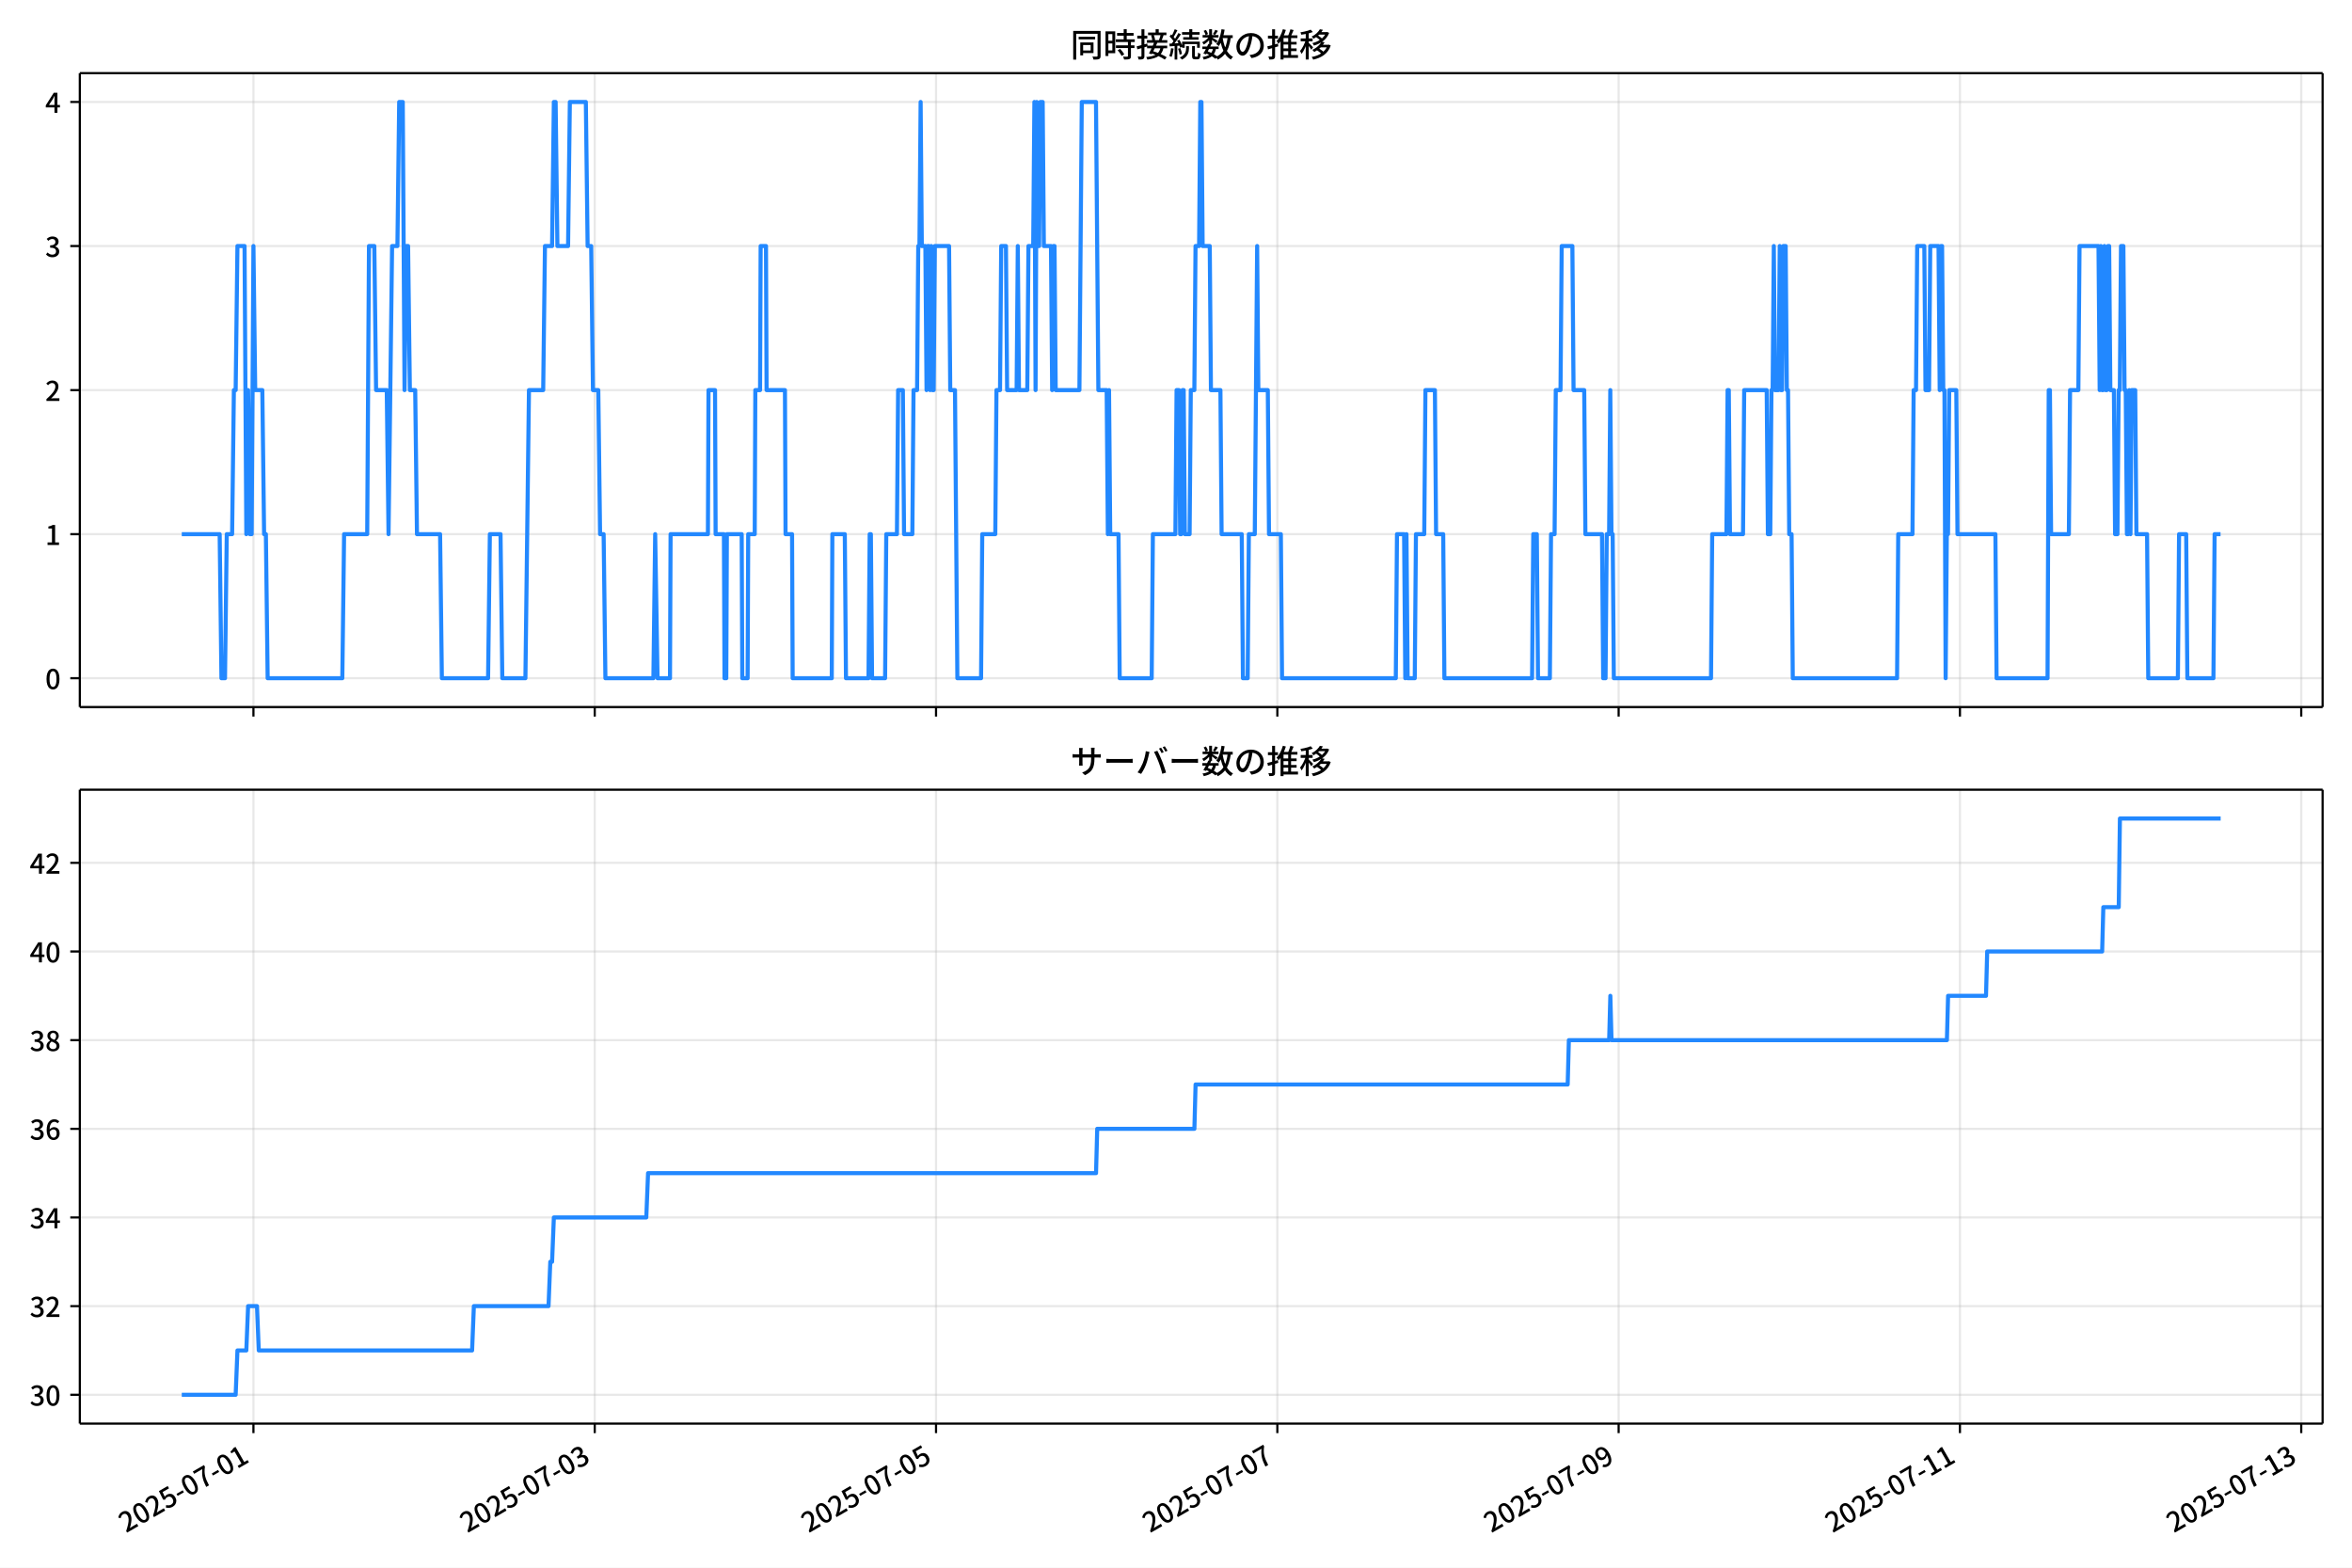
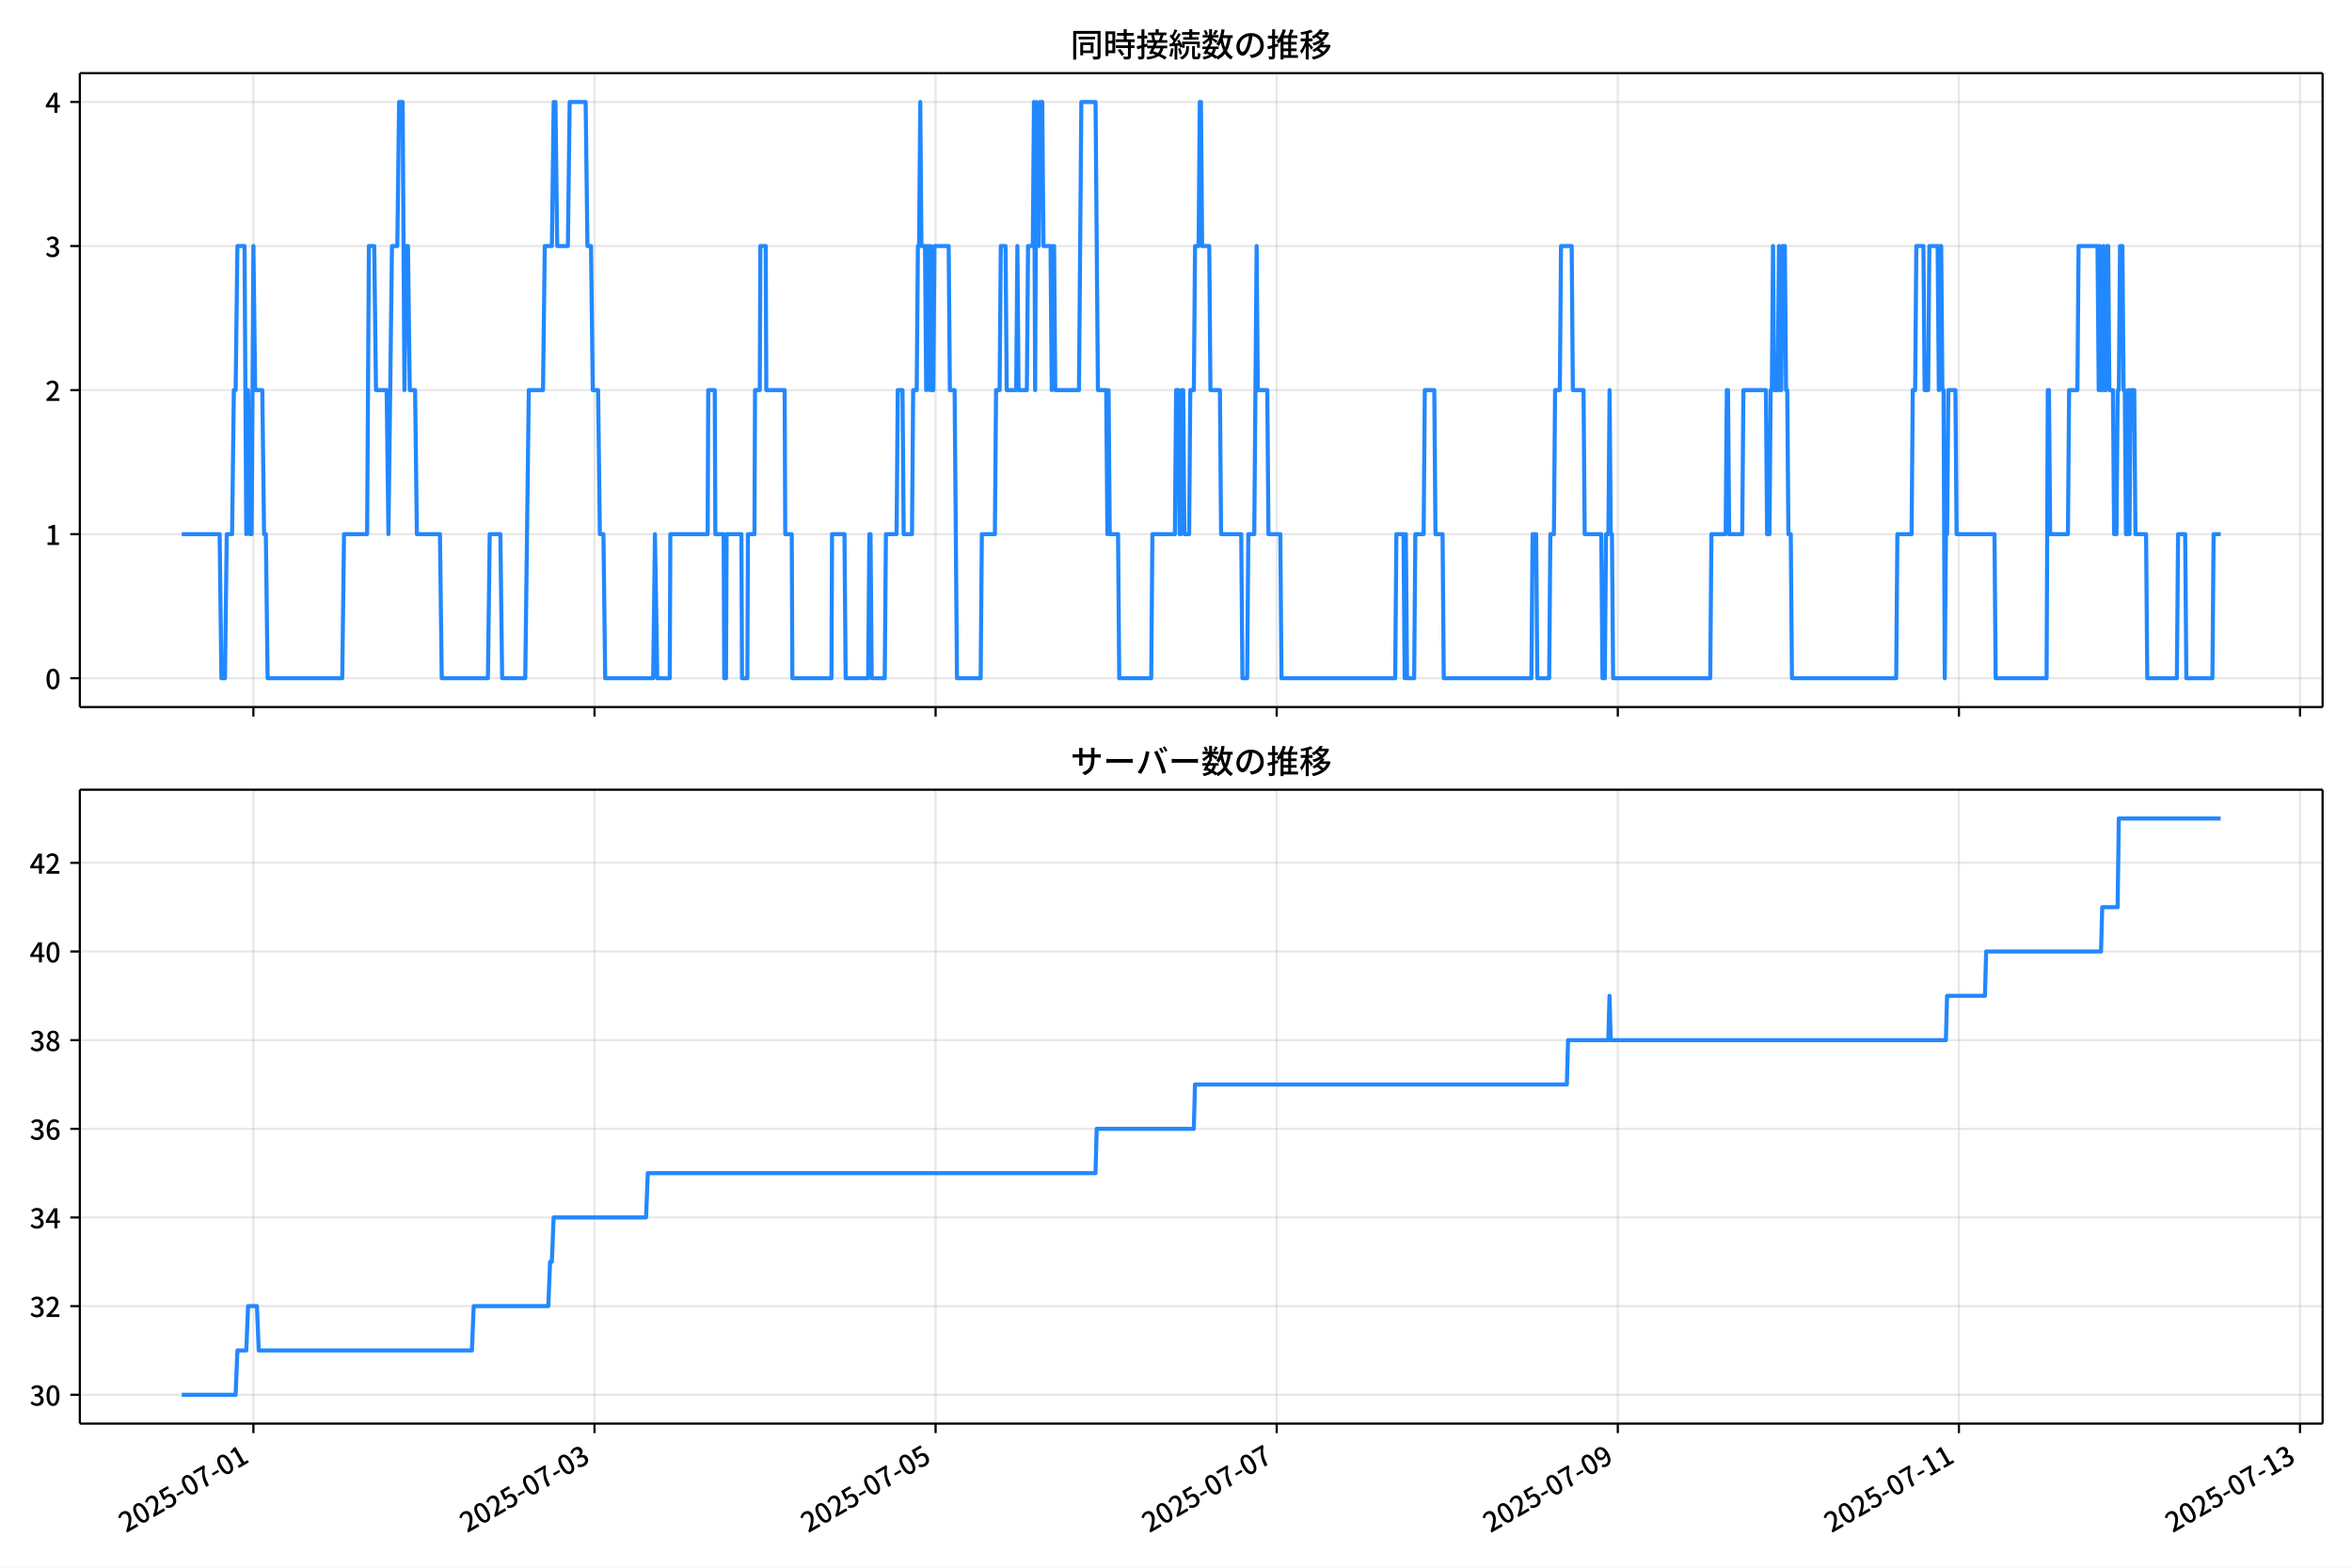
<svg xmlns="http://www.w3.org/2000/svg" xmlns:xlink="http://www.w3.org/1999/xlink" version="1.1" viewBox="0 0 864 576">
  <defs>
    <style type="text/css">*{stroke-linejoin: round; stroke-linecap: butt}</style>
  </defs>
  <g id="aa">
    <g id="ab">
      <path d="m0 576h864v-576h-864z" fill="#fff" />
    </g>
    <g id="ac">
      <g id="ad">
        <path d="m29.32 259.78h823.88v-232.9h-823.88z" fill="#fff" />
      </g>
      <g id="ae">
        <g id="af">
          <g id="ag">
-             <path d="m93.1 259.78v-232.9" clip-path="url(#f)" fill="none" stroke="#b0b0b0" stroke-linecap="square" stroke-opacity=".3" stroke-width=".8" />
+             <path d="m93.085 259.78v-232.9" clip-path="url(#f)" fill="none" stroke="#b0b0b0" stroke-linecap="square" stroke-opacity=".3" stroke-width=".8" />
          </g>
          <g id="ah">
            <defs>
              <path id="d" d="m0 0v3.5" stroke="#000" stroke-width=".8" />
            </defs>
-             <use x="93.1" y="259.778" stroke="#000000" stroke-width=".8" xlink:href="#d" />
+             <use x="93.085" y="259.778" stroke="#000000" stroke-width=".8" xlink:href="#d" />
          </g>
        </g>
        <g id="ai">
          <g id="aj">
-             <path d="m218.48 259.78v-232.9" clip-path="url(#f)" fill="none" stroke="#b0b0b0" stroke-linecap="square" stroke-opacity=".3" stroke-width=".8" />
+             <path d="m218.39 259.78v-232.9" clip-path="url(#f)" fill="none" stroke="#b0b0b0" stroke-linecap="square" stroke-opacity=".3" stroke-width=".8" />
          </g>
          <g id="ak">
-             <use x="218.476" y="259.778" stroke="#000000" stroke-width=".8" xlink:href="#d" />
+             <use x="218.388" y="259.778" stroke="#000000" stroke-width=".8" xlink:href="#d" />
          </g>
        </g>
        <g id="al">
          <g id="am">
-             <path d="m343.85 259.78v-232.9" clip-path="url(#f)" fill="none" stroke="#b0b0b0" stroke-linecap="square" stroke-opacity=".3" stroke-width=".8" />
+             <path d="m343.69 259.78v-232.9" clip-path="url(#f)" fill="none" stroke="#b0b0b0" stroke-linecap="square" stroke-opacity=".3" stroke-width=".8" />
          </g>
          <g id="an">
-             <use x="343.851" y="259.778" stroke="#000000" stroke-width=".8" xlink:href="#d" />
+             <use x="343.69" y="259.778" stroke="#000000" stroke-width=".8" xlink:href="#d" />
          </g>
        </g>
        <g id="ao">
          <g id="ap">
-             <path d="m469.23 259.78v-232.9" clip-path="url(#f)" fill="none" stroke="#b0b0b0" stroke-linecap="square" stroke-opacity=".3" stroke-width=".8" />
+             <path d="m468.99 259.78v-232.9" clip-path="url(#f)" fill="none" stroke="#b0b0b0" stroke-linecap="square" stroke-opacity=".3" stroke-width=".8" />
          </g>
          <g id="aq">
-             <use x="469.227" y="259.778" stroke="#000000" stroke-width=".8" xlink:href="#d" />
+             <use x="468.993" y="259.778" stroke="#000000" stroke-width=".8" xlink:href="#d" />
          </g>
        </g>
        <g id="ar">
          <g id="as">
-             <path d="m594.6 259.78v-232.9" clip-path="url(#f)" fill="none" stroke="#b0b0b0" stroke-linecap="square" stroke-opacity=".3" stroke-width=".8" />
+             <path d="m594.3 259.78v-232.9" clip-path="url(#f)" fill="none" stroke="#b0b0b0" stroke-linecap="square" stroke-opacity=".3" stroke-width=".8" />
          </g>
          <g id="at">
-             <use x="594.602" y="259.778" stroke="#000000" stroke-width=".8" xlink:href="#d" />
+             <use x="594.296" y="259.778" stroke="#000000" stroke-width=".8" xlink:href="#d" />
          </g>
        </g>
        <g id="au">
          <g id="av">
-             <path d="m719.98 259.78v-232.9" clip-path="url(#f)" fill="none" stroke="#b0b0b0" stroke-linecap="square" stroke-opacity=".3" stroke-width=".8" />
+             <path d="m719.6 259.78v-232.9" clip-path="url(#f)" fill="none" stroke="#b0b0b0" stroke-linecap="square" stroke-opacity=".3" stroke-width=".8" />
          </g>
          <g id="aw">
-             <use x="719.978" y="259.778" stroke="#000000" stroke-width=".8" xlink:href="#d" />
+             <use x="719.598" y="259.778" stroke="#000000" stroke-width=".8" xlink:href="#d" />
          </g>
        </g>
        <g id="ax">
          <g id="ay">
-             <path d="m845.35 259.78v-232.9" clip-path="url(#f)" fill="none" stroke="#b0b0b0" stroke-linecap="square" stroke-opacity=".3" stroke-width=".8" />
+             <path d="m844.9 259.78v-232.9" clip-path="url(#f)" fill="none" stroke="#b0b0b0" stroke-linecap="square" stroke-opacity=".3" stroke-width=".8" />
          </g>
          <g id="az">
-             <use x="845.353" y="259.778" stroke="#000000" stroke-width=".8" xlink:href="#d" />
+             <use x="844.901" y="259.778" stroke="#000000" stroke-width=".8" xlink:href="#d" />
          </g>
        </g>
      </g>
      <g id="ba">
        <g id="bb">
          <g id="bc">
            <path d="m29.32 249.19h823.88" clip-path="url(#f)" fill="none" stroke="#b0b0b0" stroke-linecap="square" stroke-opacity=".3" stroke-width=".8" />
          </g>
          <g id="bd">
            <defs>
              <path id="g" d="m0 0h-3.5" stroke="#000" stroke-width=".8" />
            </defs>
            <use x="29.32" y="249.191" stroke="#000000" stroke-width=".8" xlink:href="#g" />
          </g>
          <g id="be">
            <g transform="translate(16.62 253.18) scale(.1 -.1)">
              <defs>
                <path id="a" transform="scale(.015625)" d="m1830-90q-460 0-806 275-346 276-535 823-188 547-188 1366 0 820 188 1357 189 538 535 803 346 266 806 266 461 0 800-269 340-269 528-803 189-534 189-1354 0-819-189-1366-188-547-528-823-339-275-800-275zm0 589q237 0 422 185 186 186 288 599 103 413 103 1091 0 679-103 1082-102 403-288 582-185 180-422 180-236 0-422-180-186-179-292-582-105-403-105-1082 0-678 105-1091 106-413 292-599 186-185 422-185z" />
              </defs>
              <use xlink:href="#a" />
            </g>
          </g>
        </g>
        <g id="bf">
          <g id="bg">
            <path d="m29.32 196.26h823.88" clip-path="url(#f)" fill="none" stroke="#b0b0b0" stroke-linecap="square" stroke-opacity=".3" stroke-width=".8" />
          </g>
          <g id="bh">
            <use x="29.32" y="196.26" stroke="#000000" stroke-width=".8" xlink:href="#g" />
          </g>
          <g id="bi">
            <g transform="translate(16.62 200.25) scale(.1 -.1)">
              <defs>
                <path id="k" transform="scale(.015625)" d="m544 0v608h1037v3277h-845v467q333 58 579 147 247 90 451 218h557v-4109h915v-608h-2694z" />
              </defs>
              <use xlink:href="#k" />
            </g>
          </g>
        </g>
        <g id="bj">
          <g id="bk">
            <path d="m29.32 143.33h823.88" clip-path="url(#f)" fill="none" stroke="#b0b0b0" stroke-linecap="square" stroke-opacity=".3" stroke-width=".8" />
          </g>
          <g id="bl">
            <use x="29.32" y="143.329" stroke="#000000" stroke-width=".8" xlink:href="#g" />
          </g>
          <g id="bm">
            <g transform="translate(16.62 147.31) scale(.1 -.1)">
              <defs>
                <path id="b" transform="scale(.015625)" d="m282 0v429q697 621 1164 1136 468 515 701 956 234 442 234 826 0 256-87 451-86 196-262 301-176 106-445 106-275 0-506-151-230-150-422-368l-416 410q301 333 637 518 336 186 803 186 429 0 749-176t496-493 176-745q0-455-224-919t-615-935q-390-470-889-950 186 20 394 36t374 16h1184v-634h-3046z" />
              </defs>
              <use xlink:href="#b" />
            </g>
          </g>
        </g>
        <g id="bn">
          <g id="bo">
            <path d="m29.32 90.398h823.88" clip-path="url(#f)" fill="none" stroke="#b0b0b0" stroke-linecap="square" stroke-opacity=".3" stroke-width=".8" />
          </g>
          <g id="bp">
            <use x="29.32" y="90.398" stroke="#000000" stroke-width=".8" xlink:href="#g" />
          </g>
          <g id="bq">
            <g transform="translate(16.62 94.383) scale(.1 -.1)">
              <defs>
                <path id="j" transform="scale(.015625)" d="m1715-90q-371 0-656 90t-503 240q-217 150-377 323l359 474q211-205 479-359 269-153 634-153 269 0 467 92 199 93 311 266t112 423q0 256-125 451t-429 300q-304 106-835 106v551q467 0 732 105 266 106 384 291 119 186 119 423 0 307-192 489-192 183-531 183-269 0-503-119-233-118-438-316l-384 460q282 256 614 413 333 157 737 157 422 0 748-144 327-144 512-413 186-269 186-659 0-403-221-685-221-281-592-422v-26q269-70 490-227t349-400 128-557q0-422-215-726-214-304-573-468-358-163-787-163z" />
              </defs>
              <use xlink:href="#j" />
            </g>
          </g>
        </g>
        <g id="br">
          <g id="bs">
            <path d="m29.32 37.466h823.88" clip-path="url(#f)" fill="none" stroke="#b0b0b0" stroke-linecap="square" stroke-opacity=".3" stroke-width=".8" />
          </g>
          <g id="bt">
            <use x="29.32" y="37.466" stroke="#000000" stroke-width=".8" xlink:href="#g" />
          </g>
          <g id="bu">
            <g transform="translate(16.62 41.451) scale(.1 -.1)">
              <defs>
                <path id="l" transform="scale(.015625)" d="m2170 0v3072q0 192 12 457 13 266 20 458h-26q-90-179-183-365-92-185-195-364l-921-1415h2579v-576h-3328v493l1875 2957h858v-4717h-691z" />
              </defs>
              <use xlink:href="#l" />
            </g>
          </g>
        </g>
      </g>
      <g id="bv">
-         <path d="m66.769 196.26h13.924l.653 52.931h1.306l.653-52.931h1.959l.653-52.931h.653l.653-52.931h2.612l.653 105.86.653-52.931.653 52.931h.653l.653-105.86.653 52.931h2.612l.653 52.931h.653l.653 52.931h27.426l.653-52.931h8.489l.653-105.86h1.959l.653 52.931h3.918l.653 52.931 1.306-105.86h1.959l.653-52.931h1.306l.653 105.86.653-52.931h.653l.653 52.931h1.959l.653 52.931h8.489l.653 52.931h16.978l.653-52.931h3.918l.653 52.931h8.489l1.306-105.86h5.224l.653-52.931h2.612l.653-52.931h.653l.653 52.931h3.918l.653-52.931h5.877l.653 52.931h1.306l.653 52.931h1.959l.653 52.931h1.306l.653 52.931h17.631l.653-52.931.871 52.931h4.571l.218-52.931h13.713l.218-52.931h2.394l.218 52.931h3.047l.218 52.931h.653l.218-52.931h5.442l.218 52.931h1.959l.218-52.931h2.394l.218-52.931h1.741l.218-52.931h1.959l.218 52.931h6.748l.218 52.931h2.394l.218 52.931h14.366l.218-52.931h4.571l.435 52.931h8.271l.435-52.931h.435l.435 52.931h4.789l.435-52.931h3.918l.435-52.931h1.741l.435 52.931h3.047l.435-52.931h1.306l.435-52.931h.435l.435-52.931.435 52.931h1.306l.435 52.931.435-52.931h.435l.435 52.931.435-52.931.435 52.931h.435l.435-52.931h5.224l.435 52.931h1.741l.871 105.86h8.707l.435-52.931h4.789l.435-52.931h1.306l.435-52.931h1.741l.435 52.931h3.483l.435-52.931.435 52.931h3.047l.435-52.931h1.741l.435-52.931.435 105.86.435-105.86.435 52.931h.435l.435-52.931h.871l.435 52.931h2.612l.435 52.931.435-52.931h.435l.435 52.931h8.707l.871-105.86h5.224l.871 105.86h3.047l.435 52.931.435-52.931.435 52.931h3.047l.435 52.931h11.754l.435-52.931h8.271l.435-52.931h.871l.435 52.931h.435l.435-52.931h.435l.435 52.931h1.741l.435-52.931h1.306l.435-52.931h1.306l.435-52.931h.435l.435 52.931h2.612l.435 52.931h3.483l.435 52.931h7.401l.435 52.931h1.741l.435-52.931h2.177l.871-105.86.435 52.931h3.483l.435 52.931h4.353l.435 52.931h41.792l.435-52.931h2.612l.435 52.931.435-52.931.435 52.931h2.612l.435-52.931h3.047l.435-52.931h3.483l.435 52.931h2.612l.435 52.931h32.215l.435-52.931h1.306l.435 52.931h4.353l.435-52.931h1.306l.435-52.931h1.741l.435-52.931h3.918l.435 52.931h3.918l.435 52.931h6.095l.435 52.931h.871l.435-52.931h.871l.435-52.931.435 52.931h.435l.435 52.931h35.697l.435-52.931h5.224l.435-52.931h.435l.435 52.931h4.789l.435-52.931h8.271l.435 52.931h.871l.435-52.931h.435l.435-52.931.435 52.931h1.306l.435-52.931.435 52.931h.435l.435-52.931h.871l.435 52.931h.435l.435 52.931h.871l.435 52.931h38.309l.435-52.931h5.224l.435-52.931h.871l.435-52.931h2.612l.435 52.931h1.306l.435-52.931h3.047l.435 52.931.435-52.931h.435l.435 52.931h.435l.435 105.86.435-52.931h.435l.435-52.931h2.612l.435 52.931h13.931l.435 52.931h18.719l.435-105.86h.435l.435 52.931h6.53l.435-52.931h3.047l.435-52.931h6.965l.435 52.931.435-52.931.435 52.931h.435l.435-52.931.435 52.931h.435l.435-52.931h.435l.435 52.931h1.306l.435 52.931h.871l.435-52.931h.435l.435-52.931h.871l.435 52.931h.435l.435 52.931h.435l.435-52.931.435 52.931.435-52.931h1.306l.435 52.931h3.918l.435 52.931h10.883l.435-52.931h2.612l.435 52.931h9.577l.435-52.931h2.177v0" clip-path="url(#f)" fill="none" stroke="#28f" stroke-linecap="square" stroke-width="1.5" />
+         <path d="m66.769 196.26h13.916l.653 52.931h1.305l.653-52.931h1.958l.653-52.931h.653l.653-52.931h2.611l.653 105.86.653-52.931.653 52.931h.653l.653-105.86.653 52.931h2.611l.653 52.931h.653l.653 52.931h27.41l.653-52.931h8.484l.653-105.86h1.958l.653 52.931h3.916l.653 52.931 1.305-105.86h1.958l.653-52.931h1.305l.653 105.86.653-52.931h.653l.653 52.931h1.958l.653 52.931h8.484l.653 52.931h16.968l.653-52.931h3.916l.653 52.931h8.484l1.305-105.86h5.221l.653-52.931h2.611l.653-52.931h.653l.653 52.931h3.916l.653-52.931h5.874l.653 52.931h1.305l.653 52.931h1.958l.653 52.931h1.305l.653 52.931h17.621l.653-52.931.87 52.931h4.568l.218-52.931h13.705l.218-52.931h2.393l.218 52.931h3.046l.218 52.931h.653l.218-52.931h5.439l.218 52.931h1.958l.218-52.931h2.393l.218-52.931h1.74l.218-52.931h1.958l.218 52.931h6.744l.218 52.931h2.393l.218 52.931h14.358l.218-52.931h4.568l.435 52.931h8.267l.435-52.931h.435l.435 52.931h4.786l.435-52.931h3.916l.435-52.931h1.74l.435 52.931h3.046l.435-52.931h1.305l.435-52.931h.435l.435-52.931.435 52.931h1.305l.435 52.931.435-52.931h.435l.435 52.931.435-52.931.435 52.931h.435l.435-52.931h5.221l.435 52.931h1.74l.87 105.86h8.702l.435-52.931h4.786l.435-52.931h1.305l.435-52.931h1.74l.435 52.931h3.481l.435-52.931.435 52.931h3.046l.435-52.931h1.74l.435-52.931.435 105.86.435-105.86.435 52.931h.435l.435-52.931h.87l.435 52.931h2.611l.435 52.931.435-52.931h.435l.435 52.931h8.702l.87-105.86h5.221l.87 105.86h3.046l.435 52.931.435-52.931.435 52.931h3.046l.435 52.931h11.747l.435-52.931h8.267l.435-52.931h.87l.435 52.931h.435l.435-52.931h.435l.435 52.931h1.74l.435-52.931h1.305l.435-52.931h1.305l.435-52.931h.435l.435 52.931h2.611l.435 52.931h3.481l.435 52.931h7.396l.435 52.931h1.74l.435-52.931h2.175l.87-105.86.435 52.931h3.481l.435 52.931h4.351l.435 52.931h41.768l.435-52.931h2.611l.435 52.931.435-52.931.435 52.931h2.611l.435-52.931h3.046l.435-52.931h3.481l.435 52.931h2.611l.435 52.931h32.196l.435-52.931h1.305l.435 52.931h4.351l.435-52.931h1.305l.435-52.931h1.74l.435-52.931h3.916l.435 52.931h3.916l.435 52.931h6.091l.435 52.931h.87l.435-52.931h.87l.435-52.931.435 52.931h.435l.435 52.931h35.676l.435-52.931h5.221l.435-52.931h.435l.435 52.931h4.786l.435-52.931h8.267l.435 52.931h.87l.435-52.931h.435l.435-52.931.435 52.931h1.305l.435-52.931.435 52.931h.435l.435-52.931h.87l.435 52.931h.435l.435 52.931h.87l.435 52.931h38.287l.435-52.931h5.221l.435-52.931h.87l.435-52.931h2.611l.435 52.931h1.305l.435-52.931h3.046l.435 52.931.435-52.931h.435l.435 52.931h.435l.435 105.86.435-52.931h.435l.435-52.931h2.611l.435 52.931h13.923l.435 52.931h18.708l.435-105.86h.435l.435 52.931h6.526l.435-52.931h3.046l.435-52.931h6.961l.435 52.931.435-52.931.435 52.931h.435l.435-52.931.435 52.931h.435l.435-52.931h.435l.435 52.931h1.305l.435 52.931h.87l.435-52.931h.435l.435-52.931h.87l.435 52.931h.435l.435 52.931h.435l.435-52.931.435 52.931.435-52.931h1.305l.435 52.931h3.916l.435 52.931h10.877l.435-52.931h2.611l.435 52.931h9.572l.435-52.931h2.611v0" clip-path="url(#f)" fill="none" stroke="#28f" stroke-linecap="square" stroke-width="1.5" />
      </g>
      <g id="bw">
        <path d="m29.32 259.78v-232.9" fill="none" stroke="#000" stroke-linecap="square" stroke-width=".8" />
      </g>
      <g id="bx">
        <path d="m853.2 259.78v-232.9" fill="none" stroke="#000" stroke-linecap="square" stroke-width=".8" />
      </g>
      <g id="by">
        <path d="m29.32 259.78h823.88" fill="none" stroke="#000" stroke-linecap="square" stroke-width=".8" />
      </g>
      <g id="bz">
        <path d="m29.32 26.88h823.88" fill="none" stroke="#000" stroke-linecap="square" stroke-width=".8" />
      </g>
      <g id="ca">
        <g transform="translate(393.26 20.88) scale(.12 -.12)">
          <defs>
            <path id="u" transform="scale(.015625)" d="m1587 3936h3232v-518h-3232v518zm320-1114h557v-2534h-557v2534zm301 0h2291v-2086h-2291v512h1734v1069h-1734v505zm-1683 2260h5113v-570h-4524v-5056h-589v5626zm4768 0h595v-4896q0-250-67-397t-227-218q-160-77-426-96t-675-19q-13 83-45 192t-77 218q-45 108-89 185 281-13 527-13 247 0 330 0 83 7 118 42 36 35 36 112v4890z" />
            <path id="s" transform="scale(.015625)" d="m2714 4672h3238v-525h-3238v525zm-244-1235h3712v-538h-3712v538zm20-1184h3635v-531h-3635v531zm1523 3155h595v-2310h-595v2310zm832-2451h589v-2823q0-230-61-364-61-135-227-199-167-70-423-86t-633-16q-20 121-78 285-57 163-121 284 275-6 509-9t310-3q77 6 106 28 29 23 29 93v2810zm-2023-1677 487 282q153-160 313-352t294-381q135-189 206-343l-519-313q-64 153-189 348-124 196-278 394-154 199-314 365zm-2086 3718h1619v-4281h-1619v544h1056v3187h-1056v550zm32-1843h1293v-537h-1293v537zm-320 1843h563v-4832h-563v4832z" />
            <path id="t" transform="scale(.015625)" d="m3866 5408h614v-870h-614v870zm-1479-653h3597v-518h-3597v518zm-230-1485h4e3v-518h-4e3v518zm825 922 519 102q64-160 121-342 58-182 96-352 39-170 45-304l-544-128q-6 134-42 313-35 180-83 365-48 186-112 346zm1856 109 589-71q-96-275-202-557-105-281-195-486l-518 77q58 147 122 329 64 183 118 372t86 336zm-2643-2106h3943v-518h-3943v518zm1408 685 602-115q-167-371-362-784t-390-797-362-685l-525 179q160 288 346 666t368 784 323 752zm-659-2157 358 403q352-102 733-240 381-137 752-304 371-166 697-336 327-169 558-329l-384-461q-218 160-532 336-313 176-685 345-371 170-755 323-384 154-742 263zm1894 1114 583-71q-122-550-353-944-230-393-604-662t-922-435q-547-167-1296-269-25 128-93 269-67 141-137 230 678 64 1168 192t819 349q330 221 531 550 202 330 304 791zm-4684 217q396 90 953 240 557 151 1120 311l77-544q-525-154-1053-311-528-156-963-284l-134 588zm121 2093h1965v-563h-1965v563zm819 1248h576v-5229q0-236-51-374t-192-208q-141-77-355-99-214-23-541-16-13 115-64 288t-109 294q205-6 381-6t234 0q64 0 92 28 29 29 29 93v5229z" />
            <path id="r" transform="scale(.015625)" d="m4058 5408h595v-1798h-595v1798zm-1415-563h3443v-499h-3443v499zm231-992h3008v-499h-3008v499zm-224-877h3475v-1203h-531v729h-2432v-729h-512v1203zm1964-877h551v-1881q0-122 22-157 23-35 106-35 25 0 92 0 68 0 135 0t99 0q51 0 83 54t45 224 19 515q90-70 234-131t259-93q-19-429-83-662-64-234-183-326-118-93-316-93-39 0-103 0t-134 0-138 0q-67 0-99 0-237 0-365 64t-176 218q-48 153-48 422v1881zm-1164-6h550v-455q0-243-48-528-48-284-186-579-137-294-409-572-272-279-727-503-70 90-192 208-121 118-230 195 416 205 665 438 250 234 371 474 122 240 164 467 42 228 42 413v442zm-2240 3309 524-192q-121-244-259-503-137-259-275-496t-259-416l-410 173q122 186 246 438 125 253 240 515 116 263 193 481zm716-743 500-230q-224-359-496-756-272-396-548-764-275-368-518-650l-358 205q179 211 377 483 199 272 387 569 189 298 358 592 170 295 298 551zm-1721-665 307 403q166-154 339-340 173-185 320-364t224-327l-326-460q-77 160-218 348-141 189-314 384-172 196-332 356zm1485-832 435 179q128-211 249-458 122-246 215-474 93-227 137-412l-473-211q-32 185-119 422-86 237-201 486-115 250-243 468zm-1530-583q422 26 998 54 576 29 1184 68l7-499q-570-45-1127-84-556-38-992-70l-70 531zm1702-992 436 135q121-276 214-596t118-556l-454-148q-26 237-112 563-86 327-202 602zm-1363 109 499-83q-57-455-163-897-105-441-253-748-51 32-134 73-83 42-170 83-86 42-144 62 148 294 234 697t131 813zm691 627h525v-2861h-525v2861z" />
            <path id="n" transform="scale(.015625)" d="m224 2022h3187v-499h-3187v499zm51 2247h3111v-487h-3111v487zm1127-1735 563-121q-154-320-333-672t-352-679q-173-326-326-582l-532 173q148 243 324 566t345 669q170 346 311 646zm934-832 563-64q-89-480-262-838t-461-614-701-432-976-298q-25 128-99 269t-157 237q659 102 1085 303 426 202 666 554t342 883zm422 3597 519-211q-147-218-298-436-150-217-278-377l-403 186q121 173 252 413 132 240 208 425zm-1203 109h563v-2957h-563v2957zm-1075-320 448 186q134-192 246-420 112-227 157-393l-467-211q-38 172-147 406t-237 432zm1094-1050 397-236q-160-263-400-529-240-265-519-489-278-224-553-378-51 103-141 237-89 135-179 218 269 109 534 294 266 186 493 416 228 231 368 467zm487-204q83-45 246-145 163-99 352-211t346-211 221-150l-327-423q-83 77-230 198-147 122-317 253-170 132-327 250-156 119-259 189l295 250zm1798 396h2311v-556h-2311v556zm115 1178 615-90q-103-640-263-1235t-384-1101q-224-505-512-889-44 57-134 134t-186 157-166 125q275 339 473 796 199 458 340 995 141 538 217 1108zm1223-1510 614-58q-147-1101-445-1940-297-838-813-1443-515-604-1321-1014-26 71-90 177-64 105-134 208-70 102-128 159 742 346 1212 880 471 535 730 1290 260 755 375 1741zm-1005-135q134-851 387-1597 253-745 659-1305 407-560 1002-874-70-57-154-150-83-93-154-189-70-96-121-179-633 371-1056 988-422 618-688 1434-265 816-425 1783l550 89zm-3309-3065 327 416q377-148 754-330 378-182 701-378 324-195 548-368l-416-435q-211 179-519 378-307 198-666 383-358 186-729 334z" />
            <path id="q" transform="scale(.015625)" d="m3686 4378q-64-493-163-1041-99-547-265-1084-192-653-432-1104t-522-688-595-237q-320 0-596 221-275 221-448 621-172 400-172 931 0 537 220 1017 221 480 611 851 391 372 909 583 519 211 1121 211 576 0 1040-186 464-185 793-515 330-329 502-771 173-441 173-941 0-672-278-1194-278-521-816-851-538-329-1318-444l-378 601q166 20 307 42t263 48q307 70 585 217 279 148 496 375 218 227 342 534 125 308 125 692t-122 713q-121 330-358 573-236 243-582 380-346 138-781 138-525 0-935-186-409-185-694-489-284-304-432-656-147-352-147-678 0-365 89-605 90-240 224-355 135-115 276-115t288 144 297 457q151 314 298 800 147 461 246 982 100 522 145 1021l684-12z" />
            <path id="o" transform="scale(.015625)" d="m2995 2925h2893v-519h-2893v519zm0-1280h2893v-519h-2893v519zm-64-1299h3232v-557h-3232v557zm1312 3577h563v-3763h-563v3763zm429 1466 634-141q-154-390-340-794-185-403-339-684l-512 140q103 199 208 458 106 259 195 528 90 269 154 493zm-1472 25 582-147q-153-518-371-1018-217-499-483-931t-573-758q-38 64-109 160-70 96-147 198-77 103-141 160 416 416 733 1034t509 1302zm128-1203h2720v-537h-2720v-4205h-582v4422l313 320h269zm-3174-2157q396 90 953 240 557 151 1120 311l77-544q-525-154-1053-311-528-156-963-284l-134 588zm121 2093h1965v-563h-1965v563zm819 1248h576v-5229q0-236-51-374t-192-208q-141-77-355-99-214-23-541-16-13 115-64 288t-109 294q205-6 381-6t234 0q64 0 92 28 29 29 29 93v5229z" />
            <path id="m" transform="scale(.015625)" d="m4051 5402 595-109q-281-493-729-941t-1107-806q-39 64-106 144t-141 153q-73 74-137 119 608 288 1011 678t614 762zm-77-557h1511v-493h-1863l352 493zm1293 0h109l109 25 384-179q-192-505-496-905t-695-701q-390-301-845-519-454-217-947-358-44 109-137 253t-176 227q448 109 867 294 419 186 777 445 359 259 631 592t419 730v96zm-1990-954 377 307q167-96 336-218 170-121 320-249 151-128 247-237l-397-332q-90 108-237 236t-317 259q-169 132-329 234zm1107-934 595-109q-307-538-803-1031-496-492-1232-876-38 64-102 144t-138 156q-74 77-138 116 455 217 807 483t604 554q253 288 407 563zm-90-589h1460v-506h-1818l358 506zm1268 0h121l109 26 384-167q-192-614-531-1075t-787-794q-448-332-983-553-534-221-1129-355-45 115-132 269-86 153-176 249 551 96 1043 285 493 189 903 473 410 285 714 669t464 883v90zm-2132-1056 410 339q186-102 384-237 198-134 371-275t282-269l-435-371q-103 128-270 272-166 144-361 288t-381 253zm-2150 3533h589v-5376h-589v5376zm-992-1242h2336v-569h-2336v569zm1024-224 365-160q-96-339-231-707-134-368-291-727-157-358-336-672-179-313-365-537-44 128-134 291t-160 272q173 192 339 457 167 266 323 570 157 304 282 618t208 595zm941 1946 416-467q-314-122-695-221-380-99-784-173-403-74-780-131-20 102-71 236-51 135-102 231 358 58 732 138 375 80 711 179t573 208zm-397-2579q58-45 179-170 122-125 266-266 144-140 259-265t160-183l-352-473q-58 102-157 255-99 154-218 317-118 164-227 311-108 147-185 237l275 237z" />
          </defs>
          <use xlink:href="#u" />
          <use transform="translate(100)" xlink:href="#s" />
          <use transform="translate(200)" xlink:href="#t" />
          <use transform="translate(300)" xlink:href="#r" />
          <use transform="translate(400)" xlink:href="#n" />
          <use transform="translate(500)" xlink:href="#q" />
          <use transform="translate(600)" xlink:href="#o" />
          <use transform="translate(700)" xlink:href="#m" />
        </g>
      </g>
    </g>
    <g id="cb">
      <g id="cc">
        <path d="m29.32 523.06h823.88v-232.9h-823.88z" fill="#fff" />
      </g>
      <g id="cd">
        <g id="ce">
          <g id="cf">
-             <path d="m93.1 523.06v-232.9" clip-path="url(#c)" fill="none" stroke="#b0b0b0" stroke-linecap="square" stroke-opacity=".3" stroke-width=".8" />
+             <path d="m93.085 523.06v-232.9" clip-path="url(#c)" fill="none" stroke="#b0b0b0" stroke-linecap="square" stroke-opacity=".3" stroke-width=".8" />
          </g>
          <g id="cg">
-             <use x="93.1" y="523.055" stroke="#000000" stroke-width=".8" xlink:href="#d" />
+             <use x="93.085" y="523.055" stroke="#000000" stroke-width=".8" xlink:href="#d" />
          </g>
          <g id="ch">
-             <g transform="translate(46.311 563.33) rotate(-30) scale(.1 -.1)">
+             <g transform="translate(46.295 563.33) rotate(-30) scale(.1 -.1)">
              <defs>
                <path id="i" transform="scale(.015625)" d="m1715-90q-365 0-653 90t-506 237q-217 147-383 307l352 480q134-134 294-246t361-183q202-70 452-70 262 0 473 118 212 119 333 346 122 227 122 541 0 460-247 716-246 256-649 256-224 0-384-64t-365-198l-365 237 141 2240h2387v-627h-1747l-109-1204q154 77 307 118 154 42 340 42 397 0 723-160t518-490q192-329 192-847 0-519-224-887t-586-560q-361-192-777-192z" />
                <path id="e" transform="scale(.015625)" d="m301 1536v544h1689v-544h-1689z" />
                <path id="h" transform="scale(.015625)" d="m1235 0q32 646 109 1187t224 1024 384 941 576 938h-2208v627h3027v-455q-409-512-665-989-256-476-397-969t-205-1053-90-1251h-755z" />
              </defs>
              <use xlink:href="#b" />
              <use transform="translate(57)" xlink:href="#a" />
              <use transform="translate(114)" xlink:href="#b" />
              <use transform="translate(171)" xlink:href="#i" />
              <use transform="translate(228)" xlink:href="#e" />
              <use transform="translate(263.7)" xlink:href="#a" />
              <use transform="translate(320.7)" xlink:href="#h" />
              <use transform="translate(377.7)" xlink:href="#e" />
              <use transform="translate(413.4)" xlink:href="#a" />
              <use transform="translate(470.4)" xlink:href="#k" />
            </g>
          </g>
        </g>
        <g id="ci">
          <g id="cj">
-             <path d="m218.48 523.06v-232.9" clip-path="url(#c)" fill="none" stroke="#b0b0b0" stroke-linecap="square" stroke-opacity=".3" stroke-width=".8" />
+             <path d="m218.39 523.06v-232.9" clip-path="url(#c)" fill="none" stroke="#b0b0b0" stroke-linecap="square" stroke-opacity=".3" stroke-width=".8" />
          </g>
          <g id="ck">
-             <use x="218.476" y="523.055" stroke="#000000" stroke-width=".8" xlink:href="#d" />
+             <use x="218.388" y="523.055" stroke="#000000" stroke-width=".8" xlink:href="#d" />
          </g>
          <g id="cl">
-             <g transform="translate(171.69 563.33) rotate(-30) scale(.1 -.1)">
+             <g transform="translate(171.6 563.33) rotate(-30) scale(.1 -.1)">
              <use xlink:href="#b" />
              <use transform="translate(57)" xlink:href="#a" />
              <use transform="translate(114)" xlink:href="#b" />
              <use transform="translate(171)" xlink:href="#i" />
              <use transform="translate(228)" xlink:href="#e" />
              <use transform="translate(263.7)" xlink:href="#a" />
              <use transform="translate(320.7)" xlink:href="#h" />
              <use transform="translate(377.7)" xlink:href="#e" />
              <use transform="translate(413.4)" xlink:href="#a" />
              <use transform="translate(470.4)" xlink:href="#j" />
            </g>
          </g>
        </g>
        <g id="cm">
          <g id="cn">
-             <path d="m343.85 523.06v-232.9" clip-path="url(#c)" fill="none" stroke="#b0b0b0" stroke-linecap="square" stroke-opacity=".3" stroke-width=".8" />
+             <path d="m343.69 523.06v-232.9" clip-path="url(#c)" fill="none" stroke="#b0b0b0" stroke-linecap="square" stroke-opacity=".3" stroke-width=".8" />
          </g>
          <g id="co">
-             <use x="343.851" y="523.055" stroke="#000000" stroke-width=".8" xlink:href="#d" />
+             <use x="343.69" y="523.055" stroke="#000000" stroke-width=".8" xlink:href="#d" />
          </g>
          <g id="cp">
-             <g transform="translate(297.06 563.33) rotate(-30) scale(.1 -.1)">
+             <g transform="translate(296.9 563.33) rotate(-30) scale(.1 -.1)">
              <use xlink:href="#b" />
              <use transform="translate(57)" xlink:href="#a" />
              <use transform="translate(114)" xlink:href="#b" />
              <use transform="translate(171)" xlink:href="#i" />
              <use transform="translate(228)" xlink:href="#e" />
              <use transform="translate(263.7)" xlink:href="#a" />
              <use transform="translate(320.7)" xlink:href="#h" />
              <use transform="translate(377.7)" xlink:href="#e" />
              <use transform="translate(413.4)" xlink:href="#a" />
              <use transform="translate(470.4)" xlink:href="#i" />
            </g>
          </g>
        </g>
        <g id="cq">
          <g id="cr">
-             <path d="m469.23 523.06v-232.9" clip-path="url(#c)" fill="none" stroke="#b0b0b0" stroke-linecap="square" stroke-opacity=".3" stroke-width=".8" />
+             <path d="m468.99 523.06v-232.9" clip-path="url(#c)" fill="none" stroke="#b0b0b0" stroke-linecap="square" stroke-opacity=".3" stroke-width=".8" />
          </g>
          <g id="cs">
-             <use x="469.227" y="523.055" stroke="#000000" stroke-width=".8" xlink:href="#d" />
+             <use x="468.993" y="523.055" stroke="#000000" stroke-width=".8" xlink:href="#d" />
          </g>
          <g id="ct">
-             <g transform="translate(422.44 563.33) rotate(-30) scale(.1 -.1)">
+             <g transform="translate(422.2 563.33) rotate(-30) scale(.1 -.1)">
              <use xlink:href="#b" />
              <use transform="translate(57)" xlink:href="#a" />
              <use transform="translate(114)" xlink:href="#b" />
              <use transform="translate(171)" xlink:href="#i" />
              <use transform="translate(228)" xlink:href="#e" />
              <use transform="translate(263.7)" xlink:href="#a" />
              <use transform="translate(320.7)" xlink:href="#h" />
              <use transform="translate(377.7)" xlink:href="#e" />
              <use transform="translate(413.4)" xlink:href="#a" />
              <use transform="translate(470.4)" xlink:href="#h" />
            </g>
          </g>
        </g>
        <g id="cu">
          <g id="cv">
-             <path d="m594.6 523.06v-232.9" clip-path="url(#c)" fill="none" stroke="#b0b0b0" stroke-linecap="square" stroke-opacity=".3" stroke-width=".8" />
+             <path d="m594.3 523.06v-232.9" clip-path="url(#c)" fill="none" stroke="#b0b0b0" stroke-linecap="square" stroke-opacity=".3" stroke-width=".8" />
          </g>
          <g id="cw">
-             <use x="594.602" y="523.055" stroke="#000000" stroke-width=".8" xlink:href="#d" />
+             <use x="594.296" y="523.055" stroke="#000000" stroke-width=".8" xlink:href="#d" />
          </g>
          <g id="cx">
-             <g transform="translate(547.81 563.33) rotate(-30) scale(.1 -.1)">
+             <g transform="translate(547.51 563.33) rotate(-30) scale(.1 -.1)">
              <defs>
                <path id="v" transform="scale(.015625)" d="m1562-90q-410 0-708 150-297 151-502 356l403 461q141-160 346-256t422-96q224 0 425 102 202 103 352 333 151 230 237 614 87 384 87 941 0 589-115 970t-323 563-496 182q-205 0-372-118-166-118-262-336t-96-525q0-301 86-512 87-211 259-323 173-112 417-112 224 0 460 141 237 141 448 461l32-544q-134-180-313-314t-371-208-384-74q-391 0-689 166-297 167-467 496-169 330-169 823 0 467 195 816t515 541 698 192q339 0 636-138 298-137 519-419 221-281 349-710t128-1018q0-691-141-1187t-391-807q-249-310-563-461-313-150-652-150z" />
              </defs>
              <use xlink:href="#b" />
              <use transform="translate(57)" xlink:href="#a" />
              <use transform="translate(114)" xlink:href="#b" />
              <use transform="translate(171)" xlink:href="#i" />
              <use transform="translate(228)" xlink:href="#e" />
              <use transform="translate(263.7)" xlink:href="#a" />
              <use transform="translate(320.7)" xlink:href="#h" />
              <use transform="translate(377.7)" xlink:href="#e" />
              <use transform="translate(413.4)" xlink:href="#a" />
              <use transform="translate(470.4)" xlink:href="#v" />
            </g>
          </g>
        </g>
        <g id="cy">
          <g id="cz">
-             <path d="m719.98 523.06v-232.9" clip-path="url(#c)" fill="none" stroke="#b0b0b0" stroke-linecap="square" stroke-opacity=".3" stroke-width=".8" />
+             <path d="m719.6 523.06v-232.9" clip-path="url(#c)" fill="none" stroke="#b0b0b0" stroke-linecap="square" stroke-opacity=".3" stroke-width=".8" />
          </g>
          <g id="da">
-             <use x="719.978" y="523.055" stroke="#000000" stroke-width=".8" xlink:href="#d" />
+             <use x="719.598" y="523.055" stroke="#000000" stroke-width=".8" xlink:href="#d" />
          </g>
          <g id="db">
-             <g transform="translate(673.19 563.33) rotate(-30) scale(.1 -.1)">
+             <g transform="translate(672.81 563.33) rotate(-30) scale(.1 -.1)">
              <use xlink:href="#b" />
              <use transform="translate(57)" xlink:href="#a" />
              <use transform="translate(114)" xlink:href="#b" />
              <use transform="translate(171)" xlink:href="#i" />
              <use transform="translate(228)" xlink:href="#e" />
              <use transform="translate(263.7)" xlink:href="#a" />
              <use transform="translate(320.7)" xlink:href="#h" />
              <use transform="translate(377.7)" xlink:href="#e" />
              <use transform="translate(413.4)" xlink:href="#k" />
              <use transform="translate(470.4)" xlink:href="#k" />
            </g>
          </g>
        </g>
        <g id="dc">
          <g id="dd">
-             <path d="m845.35 523.06v-232.9" clip-path="url(#c)" fill="none" stroke="#b0b0b0" stroke-linecap="square" stroke-opacity=".3" stroke-width=".8" />
+             <path d="m844.9 523.06v-232.9" clip-path="url(#c)" fill="none" stroke="#b0b0b0" stroke-linecap="square" stroke-opacity=".3" stroke-width=".8" />
          </g>
          <g id="de">
-             <use x="845.353" y="523.055" stroke="#000000" stroke-width=".8" xlink:href="#d" />
+             <use x="844.901" y="523.055" stroke="#000000" stroke-width=".8" xlink:href="#d" />
          </g>
          <g id="df">
-             <g transform="translate(798.56 563.33) rotate(-30) scale(.1 -.1)">
+             <g transform="translate(798.11 563.33) rotate(-30) scale(.1 -.1)">
              <use xlink:href="#b" />
              <use transform="translate(57)" xlink:href="#a" />
              <use transform="translate(114)" xlink:href="#b" />
              <use transform="translate(171)" xlink:href="#i" />
              <use transform="translate(228)" xlink:href="#e" />
              <use transform="translate(263.7)" xlink:href="#a" />
              <use transform="translate(320.7)" xlink:href="#h" />
              <use transform="translate(377.7)" xlink:href="#e" />
              <use transform="translate(413.4)" xlink:href="#k" />
              <use transform="translate(470.4)" xlink:href="#j" />
            </g>
          </g>
        </g>
      </g>
      <g id="dg">
        <g id="dh">
          <g id="di">
            <path d="m29.32 512.47h823.88" clip-path="url(#c)" fill="none" stroke="#b0b0b0" stroke-linecap="square" stroke-opacity=".3" stroke-width=".8" />
          </g>
          <g id="dj">
            <use x="29.32" y="512.469" stroke="#000000" stroke-width=".8" xlink:href="#g" />
          </g>
          <g id="dk">
            <g transform="translate(10.92 516.45) scale(.1 -.1)">
              <use xlink:href="#j" />
              <use transform="translate(57)" xlink:href="#a" />
            </g>
          </g>
        </g>
        <g id="dl">
          <g id="dm">
            <path d="m29.32 479.9h823.88" clip-path="url(#c)" fill="none" stroke="#b0b0b0" stroke-linecap="square" stroke-opacity=".3" stroke-width=".8" />
          </g>
          <g id="dn">
            <use x="29.32" y="479.896" stroke="#000000" stroke-width=".8" xlink:href="#g" />
          </g>
          <g id="do">
            <g transform="translate(10.92 483.88) scale(.1 -.1)">
              <use xlink:href="#j" />
              <use transform="translate(57)" xlink:href="#b" />
            </g>
          </g>
        </g>
        <g id="dp">
          <g id="dq">
            <path d="m29.32 447.32h823.88" clip-path="url(#c)" fill="none" stroke="#b0b0b0" stroke-linecap="square" stroke-opacity=".3" stroke-width=".8" />
          </g>
          <g id="dr">
            <use x="29.32" y="447.323" stroke="#000000" stroke-width=".8" xlink:href="#g" />
          </g>
          <g id="ds">
            <g transform="translate(10.92 451.31) scale(.1 -.1)">
              <use xlink:href="#j" />
              <use transform="translate(57)" xlink:href="#l" />
            </g>
          </g>
        </g>
        <g id="dt">
          <g id="du">
            <path d="m29.32 414.75h823.88" clip-path="url(#c)" fill="none" stroke="#b0b0b0" stroke-linecap="square" stroke-opacity=".3" stroke-width=".8" />
          </g>
          <g id="dv">
            <use x="29.32" y="414.75" stroke="#000000" stroke-width=".8" xlink:href="#g" />
          </g>
          <g id="dw">
            <g transform="translate(10.92 418.74) scale(.1 -.1)">
              <defs>
                <path id="x" transform="scale(.015625)" d="m1971-90q-339 0-634 144-294 144-518 435-224 292-352 733-128 442-128 1044 0 678 147 1161 148 483 397 784 250 301 570 445t665 144q397 0 688-147 292-147 490-359l-403-448q-128 154-327 253-198 99-409 99-307 0-567-182-259-182-413-605-153-422-153-1145 0-608 115-1002t326-589q212-195 493-195 212 0 375 121 163 122 259 343t96 522q0 300-90 511-89 212-259 320-169 109-419 109-211 0-451-134t-458-461l-25 538q134 192 313 323t374 201q196 71 375 71 397 0 694-163 298-163 467-490 170-326 170-825 0-468-195-817-195-348-512-544-317-195-701-195z" />
              </defs>
              <use xlink:href="#j" />
              <use transform="translate(57)" xlink:href="#x" />
            </g>
          </g>
        </g>
        <g id="dx">
          <g id="dy">
            <path d="m29.32 382.18h823.88" clip-path="url(#c)" fill="none" stroke="#b0b0b0" stroke-linecap="square" stroke-opacity=".3" stroke-width=".8" />
          </g>
          <g id="dz">
            <use x="29.32" y="382.177" stroke="#000000" stroke-width=".8" xlink:href="#g" />
          </g>
          <g id="ea">
            <g transform="translate(10.92 386.16) scale(.1 -.1)">
              <defs>
                <path id="w" transform="scale(.015625)" d="m1830-90q-441 0-787 163-345 164-547 448-202 285-202 650 0 314 122 557t314 419 403 291v32q-256 186-442 458-185 272-185 643 0 365 176 640t480 425q304 151 694 151 410 0 704-160t457-439q164-278 164-649 0-237-96-448t-234-381q-137-169-291-278v-32q218-115 397-285 179-169 288-406t109-557q0-346-189-628-189-281-532-448-342-166-803-166zm314 2708q205 198 310 419 106 221 106 464 0 211-83 384t-247 272q-163 99-393 99-288 0-480-183-192-182-192-502 0-256 134-429 135-172 359-294t486-230zm-294-2170q236 0 418 89 183 90 285 253 103 164 103 388 0 211-90 367-89 157-246 272-157 116-368 215t-454 195q-244-173-398-426-153-252-153-553 0-237 118-416 119-179 324-282 205-102 461-102z" />
              </defs>
              <use xlink:href="#j" />
              <use transform="translate(57)" xlink:href="#w" />
            </g>
          </g>
        </g>
        <g id="eb">
          <g id="ec">
            <path d="m29.32 349.6h823.88" clip-path="url(#c)" fill="none" stroke="#b0b0b0" stroke-linecap="square" stroke-opacity=".3" stroke-width=".8" />
          </g>
          <g id="ed">
            <use x="29.32" y="349.604" stroke="#000000" stroke-width=".8" xlink:href="#g" />
          </g>
          <g id="ee">
            <g transform="translate(10.92 353.59) scale(.1 -.1)">
              <use xlink:href="#l" />
              <use transform="translate(57)" xlink:href="#a" />
            </g>
          </g>
        </g>
        <g id="ef">
          <g id="eg">
            <path d="m29.32 317.03h823.88" clip-path="url(#c)" fill="none" stroke="#b0b0b0" stroke-linecap="square" stroke-opacity=".3" stroke-width=".8" />
          </g>
          <g id="eh">
            <use x="29.32" y="317.031" stroke="#000000" stroke-width=".8" xlink:href="#g" />
          </g>
          <g id="ei">
            <g transform="translate(10.92 321.02) scale(.1 -.1)">
              <use xlink:href="#l" />
              <use transform="translate(57)" xlink:href="#b" />
            </g>
          </g>
        </g>
      </g>
      <g id="ej">
-         <path d="m66.769 512.47h19.801l.653-16.287h3.265l.653-16.287h3.265l.653 16.287h78.36l.653-16.287h27.426l.653-16.287h.653l.653-16.287h33.956l.653-16.287h164.56l.435-16.287h35.697l.435-16.287h136.69l.435-16.287h14.801l.435-16.287.435 16.287h123.2l.435-16.287h13.931l.435-16.287h42.227l.435-16.287h5.659l.435-32.573h37.003v0" clip-path="url(#c)" fill="none" stroke="#28f" stroke-linecap="square" stroke-width="1.5" />
+         <path d="m66.769 512.47h19.79l.653-16.287h3.263l.653-16.287h3.263l.653 16.287h78.314l.653-16.287h27.41l.653-16.287h.653l.653-16.287h33.936l.653-16.287h164.46l.435-16.287h35.676l.435-16.287h136.61l.435-16.287h14.793l.435-16.287.435 16.287h123.13l.435-16.287h13.923l.435-16.287h42.203l.435-16.287h5.656l.435-32.573h37.417v0" clip-path="url(#c)" fill="none" stroke="#28f" stroke-linecap="square" stroke-width="1.5" />
      </g>
      <g id="ek">
        <path d="m29.32 523.06v-232.9" fill="none" stroke="#000" stroke-linecap="square" stroke-width=".8" />
      </g>
      <g id="el">
        <path d="m853.2 523.06v-232.9" fill="none" stroke="#000" stroke-linecap="square" stroke-width=".8" />
      </g>
      <g id="em">
        <path d="m29.32 523.06h823.88" fill="none" stroke="#000" stroke-linecap="square" stroke-width=".8" />
      </g>
      <g id="en">
        <path d="m29.32 290.16h823.88" fill="none" stroke="#000" stroke-linecap="square" stroke-width=".8" />
      </g>
      <g id="eo">
        <g transform="translate(393.26 284.16) scale(.12 -.12)">
          <defs>
            <path id="z" transform="scale(.015625)" d="m4685 2893q0-621-84-1111-83-489-288-877-204-387-569-691t-928-560l-544 512q448 167 781 371 333 205 550 503 218 298 323 739 106 442 106 1075v1620q0 192-10 339-9 147-22 217h723q-6-70-22-217t-16-339v-1581zm-2304 2086q-7-64-23-199-16-134-16-313v-2317q0-128 6-256 7-128 13-224 7-96 13-140h-710q6 44 12 140 7 96 13 221 7 125 7 259v2317q0 122-10 256-9 135-28 256h723zm-1978-1197q45-12 144-22t237-20q138-9 285-9h4217q237 0 394 13t246 26v-679q-76 7-240 13-163 6-393 6h-4224q-147 0-282-3-134-3-234-10-99-6-150-12v697z" />
            <path id="p" transform="scale(.015625)" d="m621 2854q109-6 265-16 157-9 339-16 183-6 349-6 128 0 352 0t509 0 598 0q314 0 624 0 311 0 586 0t486 0q212 0 327 0 230 0 416 16t301 22v-793q-109 6-308 19-198 13-409 13-109 0-324 0-214 0-489 0t-586 0q-310 0-624 0-313 0-598 0t-509 0-352 0q-262 0-525-10-262-9-428-22v793z" />
            <path id="y" transform="scale(.015625)" d="m4941 5037q83-109 176-269t182-320q90-160 154-288l-416-179q-96 192-240 448t-272 435l416 173zm723 275q83-122 182-282 100-160 196-317 96-156 153-271l-416-186q-102 205-246 454-144 250-279 429l410 173zm-4339-3360q102 262 201 556 100 295 183 612t144 630q61 314 93 602l723-147q-19-83-45-183-26-99-48-195t-42-166q-32-154-86-394t-131-512-164-551q-86-278-182-514-115-301-269-618-153-317-326-618-173-300-346-550l-697 294q301 397 563 874t429 880zm3155 198q-96 250-215 531-118 282-243 567-124 285-246 534-122 250-224 429l659 218q96-179 221-429t253-535q128-284 249-566 122-281 218-525 90-230 195-518 106-288 211-592 106-304 195-589 90-285 154-515l-729-237q-84 352-199 736t-240 768-259 723z" />
          </defs>
          <use xlink:href="#z" />
          <use transform="translate(100)" xlink:href="#p" />
          <use transform="translate(200)" xlink:href="#y" />
          <use transform="translate(300)" xlink:href="#p" />
          <use transform="translate(400)" xlink:href="#n" />
          <use transform="translate(500)" xlink:href="#q" />
          <use transform="translate(600)" xlink:href="#o" />
          <use transform="translate(700)" xlink:href="#m" />
        </g>
      </g>
    </g>
  </g>
  <defs>
    <clipPath id="f">
      <rect x="29.32" y="26.88" width="823.88" height="232.9" />
    </clipPath>
    <clipPath id="c">
      <rect x="29.32" y="290.16" width="823.88" height="232.9" />
    </clipPath>
  </defs>
</svg>
